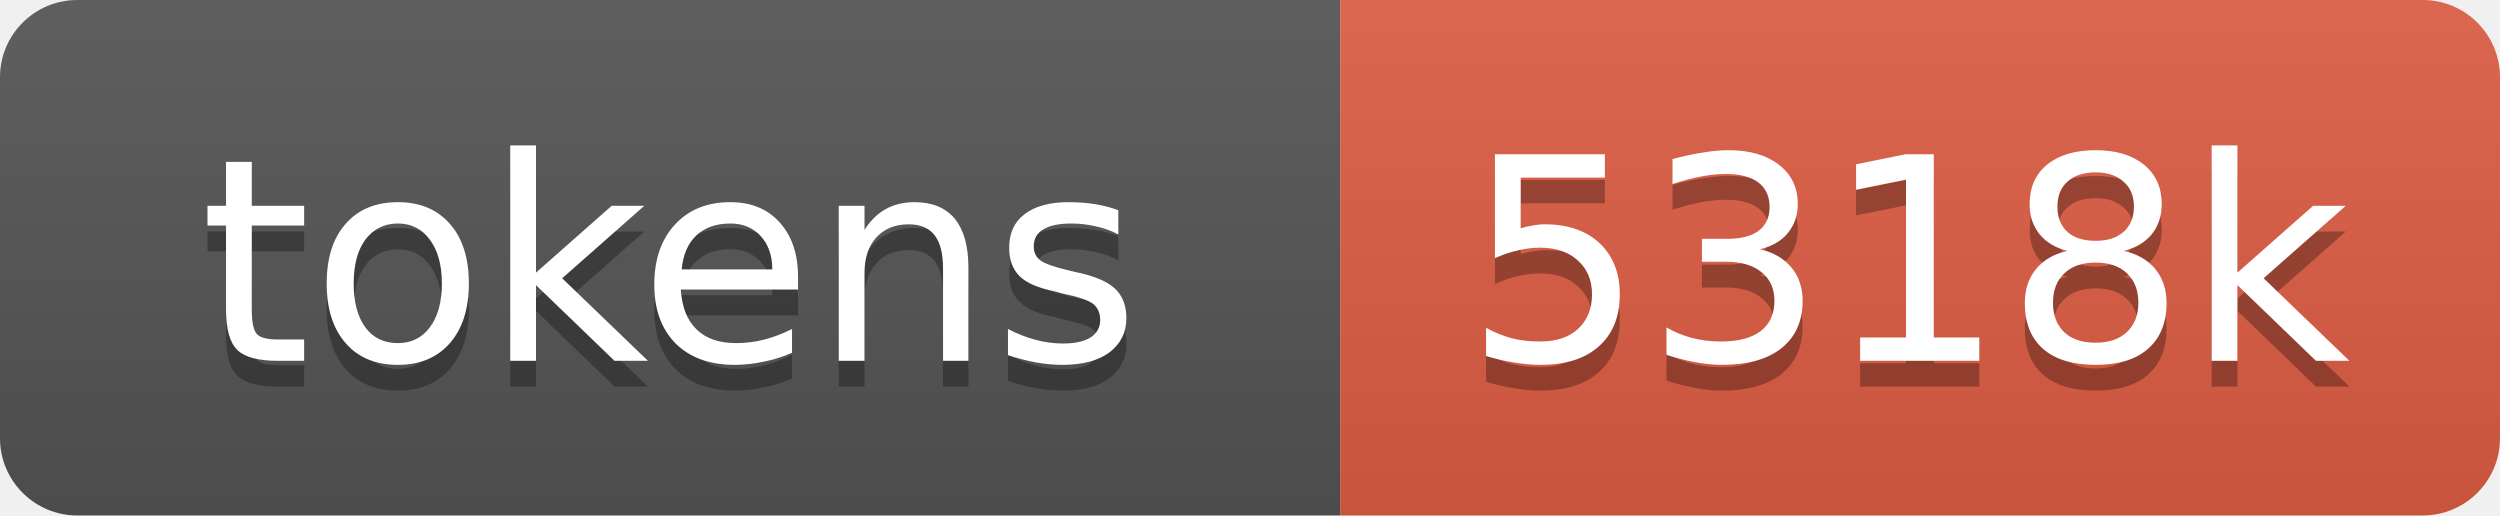
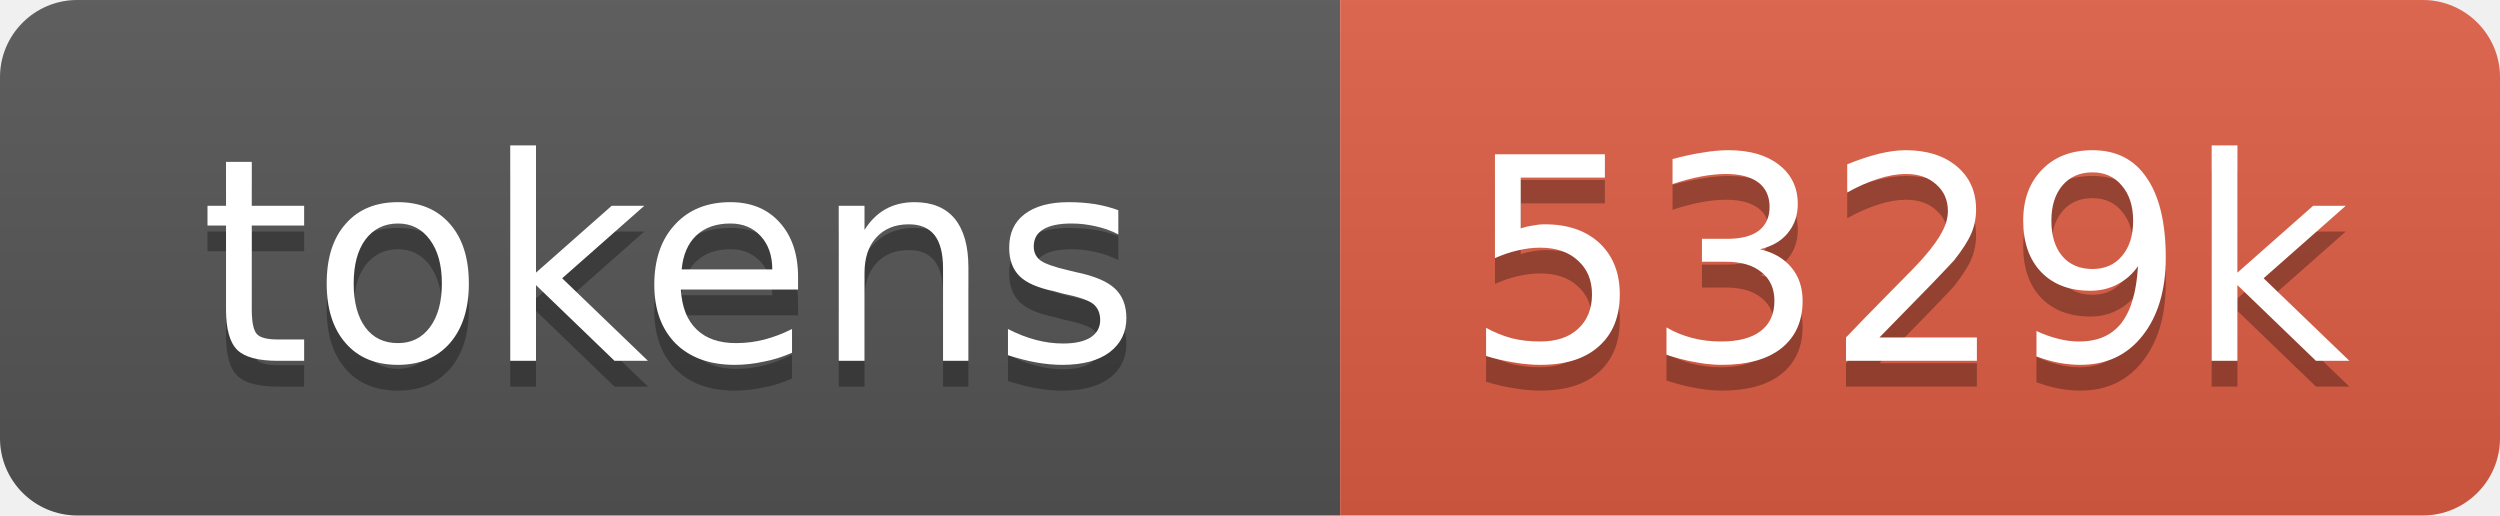
- <svg xmlns="http://www.w3.org/2000/svg" xmlns:xlink="http://www.w3.org/1999/xlink" width="97" height="20" role="img" aria-label="5318k tokens, 2659% of context window">
+ <svg xmlns="http://www.w3.org/2000/svg" xmlns:xlink="http://www.w3.org/1999/xlink" width="97" height="20" role="img" aria-label="5329k tokens, 2664% of context window">
  <linearGradient id="s" x2="0" y2="100%">
    <stop offset="0" stop-color="#bbb" stop-opacity=".1" />
    <stop offset="1" stop-opacity=".1" />
  </linearGradient>
  <clipPath id="r">
    <rect width="97" height="20" rx="3" fill="#fff" />
  </clipPath>
  <a xlink:href="https://github.com/qwibitai/nanoclaw/tree/main/repo-tokens">
    <g clip-path="url(#r)">
      <rect width="52" height="20" fill="#555" />
      <rect x="52" width="45" height="20" fill="#e05d44" />
      <rect width="97" height="20" fill="url(#s)" />
      <g fill="#fff" text-anchor="middle" font-family="Verdana,Geneva,DejaVu Sans,sans-serif" font-size="11">
        <text aria-hidden="true" x="26" y="15" fill="#010101" fill-opacity=".3">tokens</text>
        <text x="26" y="14">tokens</text>
-         <text aria-hidden="true" x="74" y="15" fill="#010101" fill-opacity=".3">5318k</text>
-         <text x="74" y="14">5318k</text>
+         <text aria-hidden="true" x="74" y="15" fill="#010101" fill-opacity=".3">5329k</text>
+         <text x="74" y="14">5329k</text>
      </g>
    </g>
  </a>
</svg>
